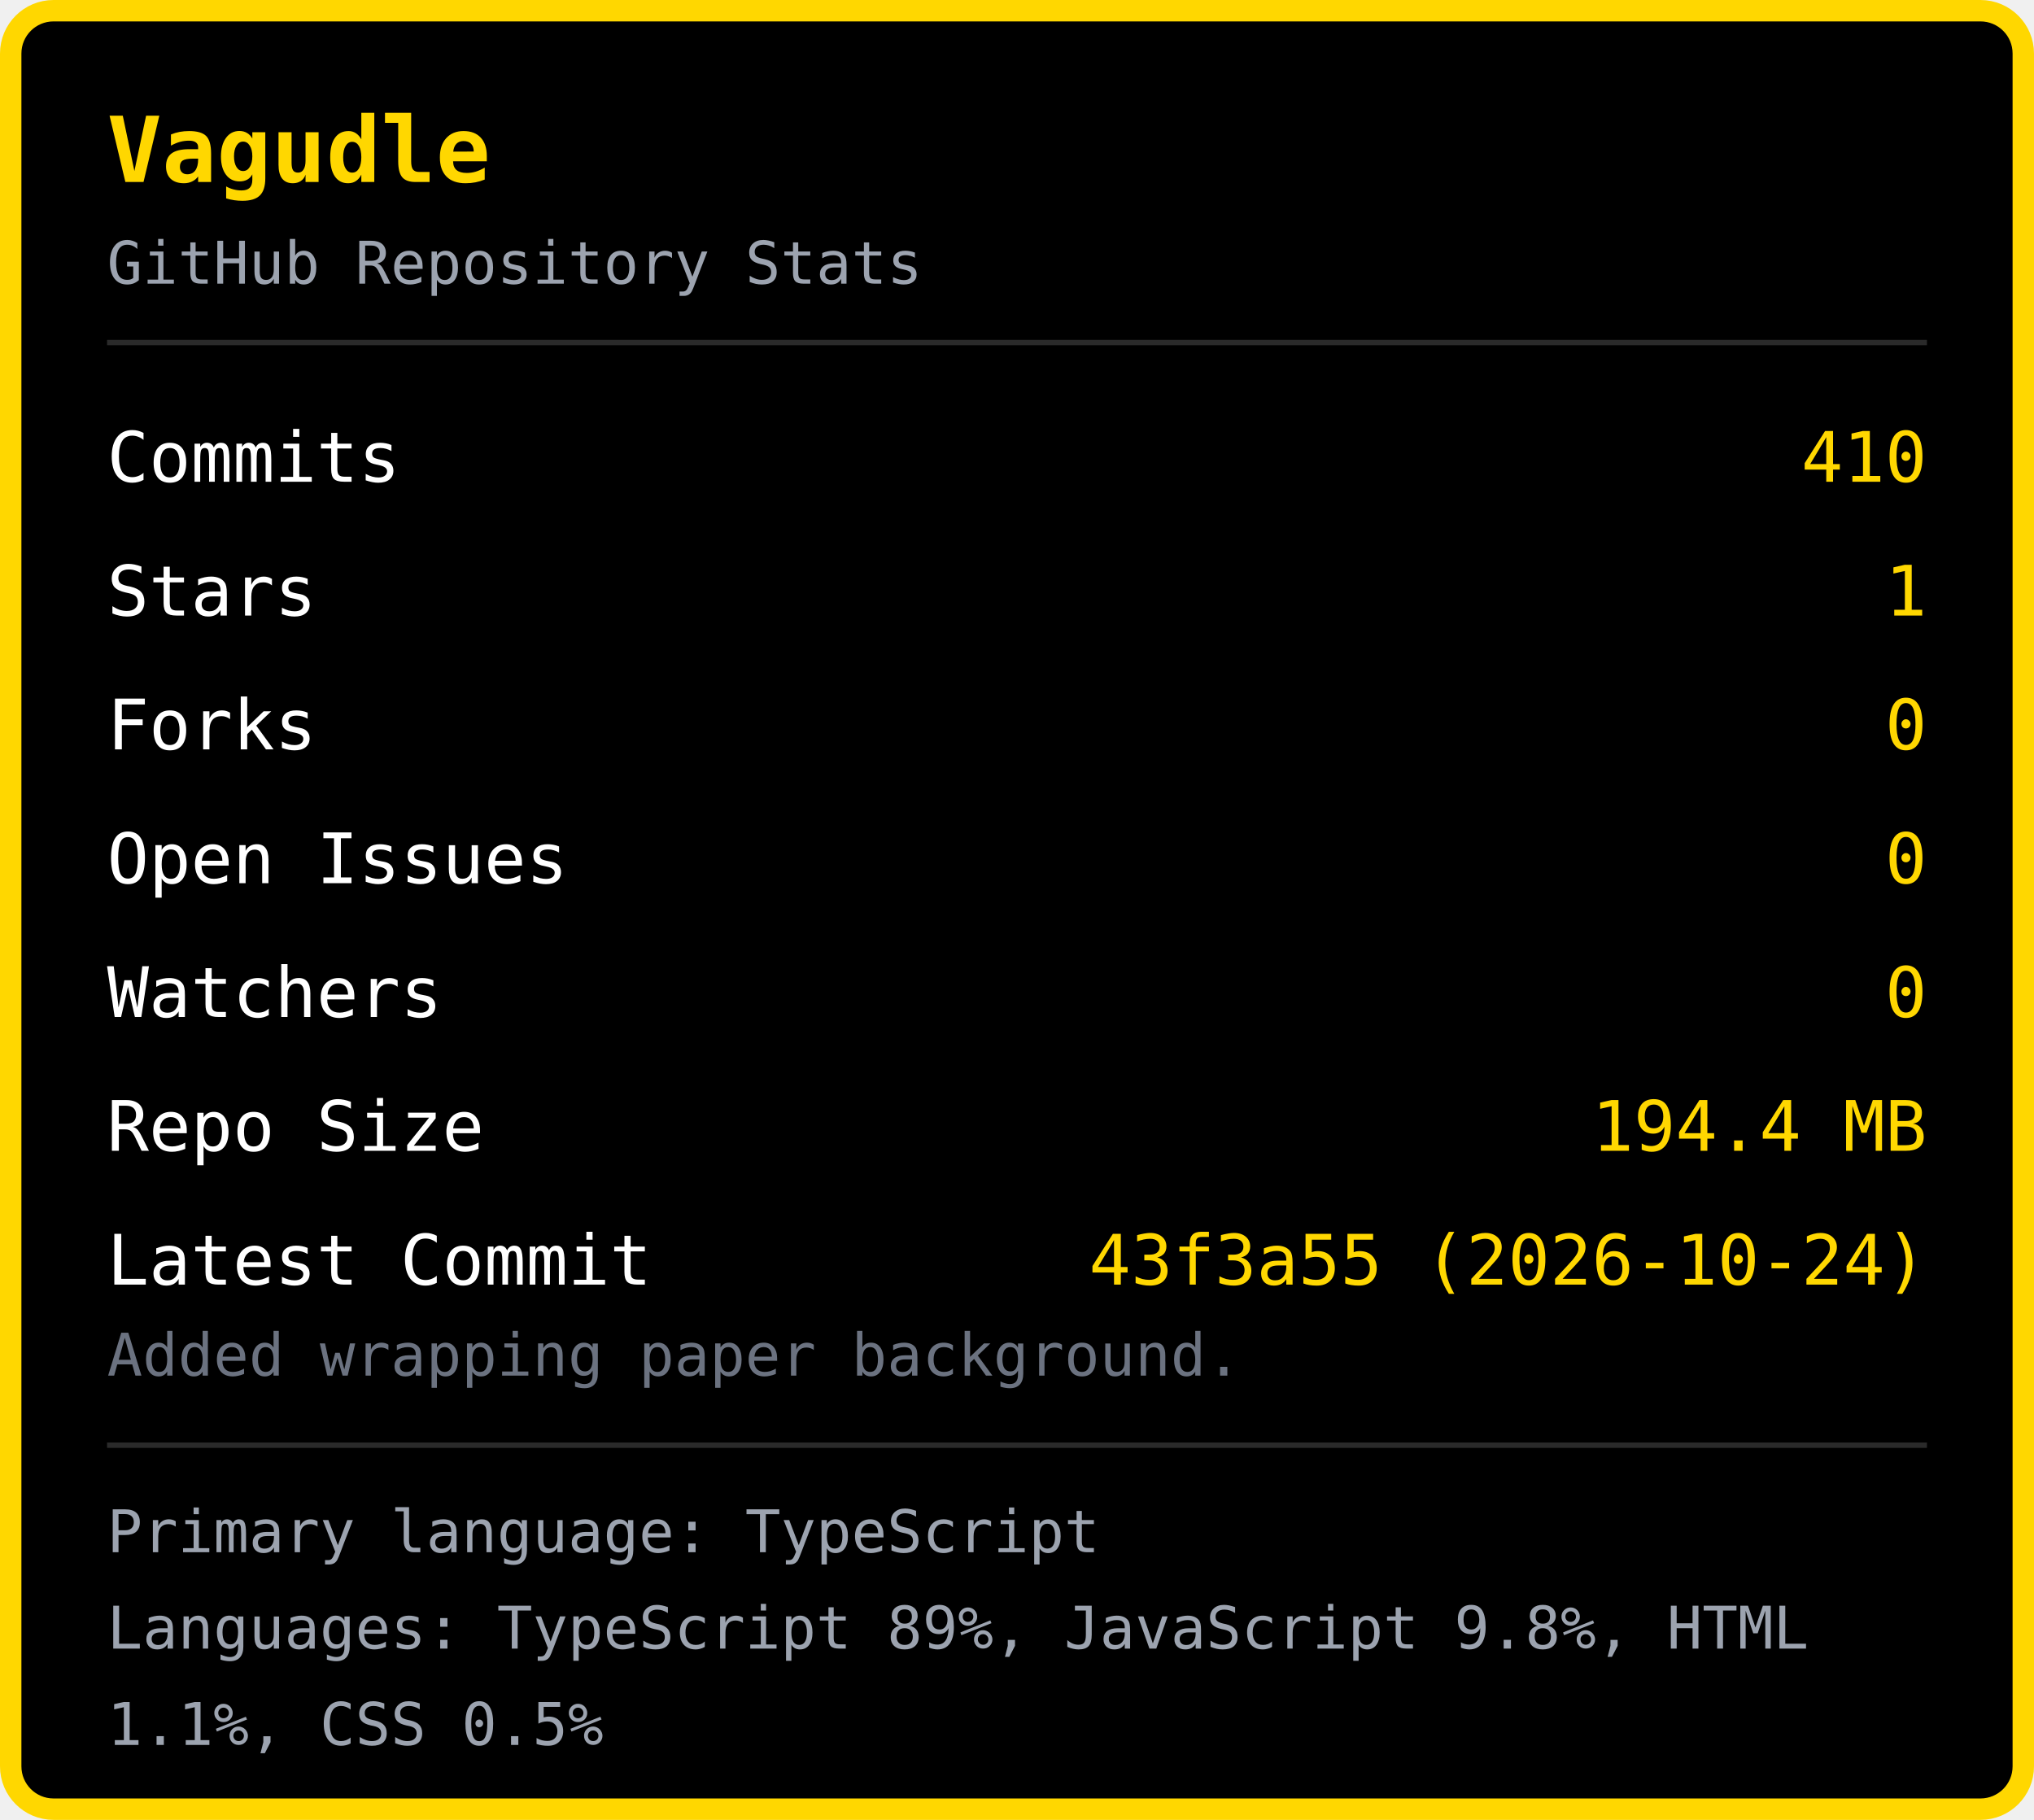
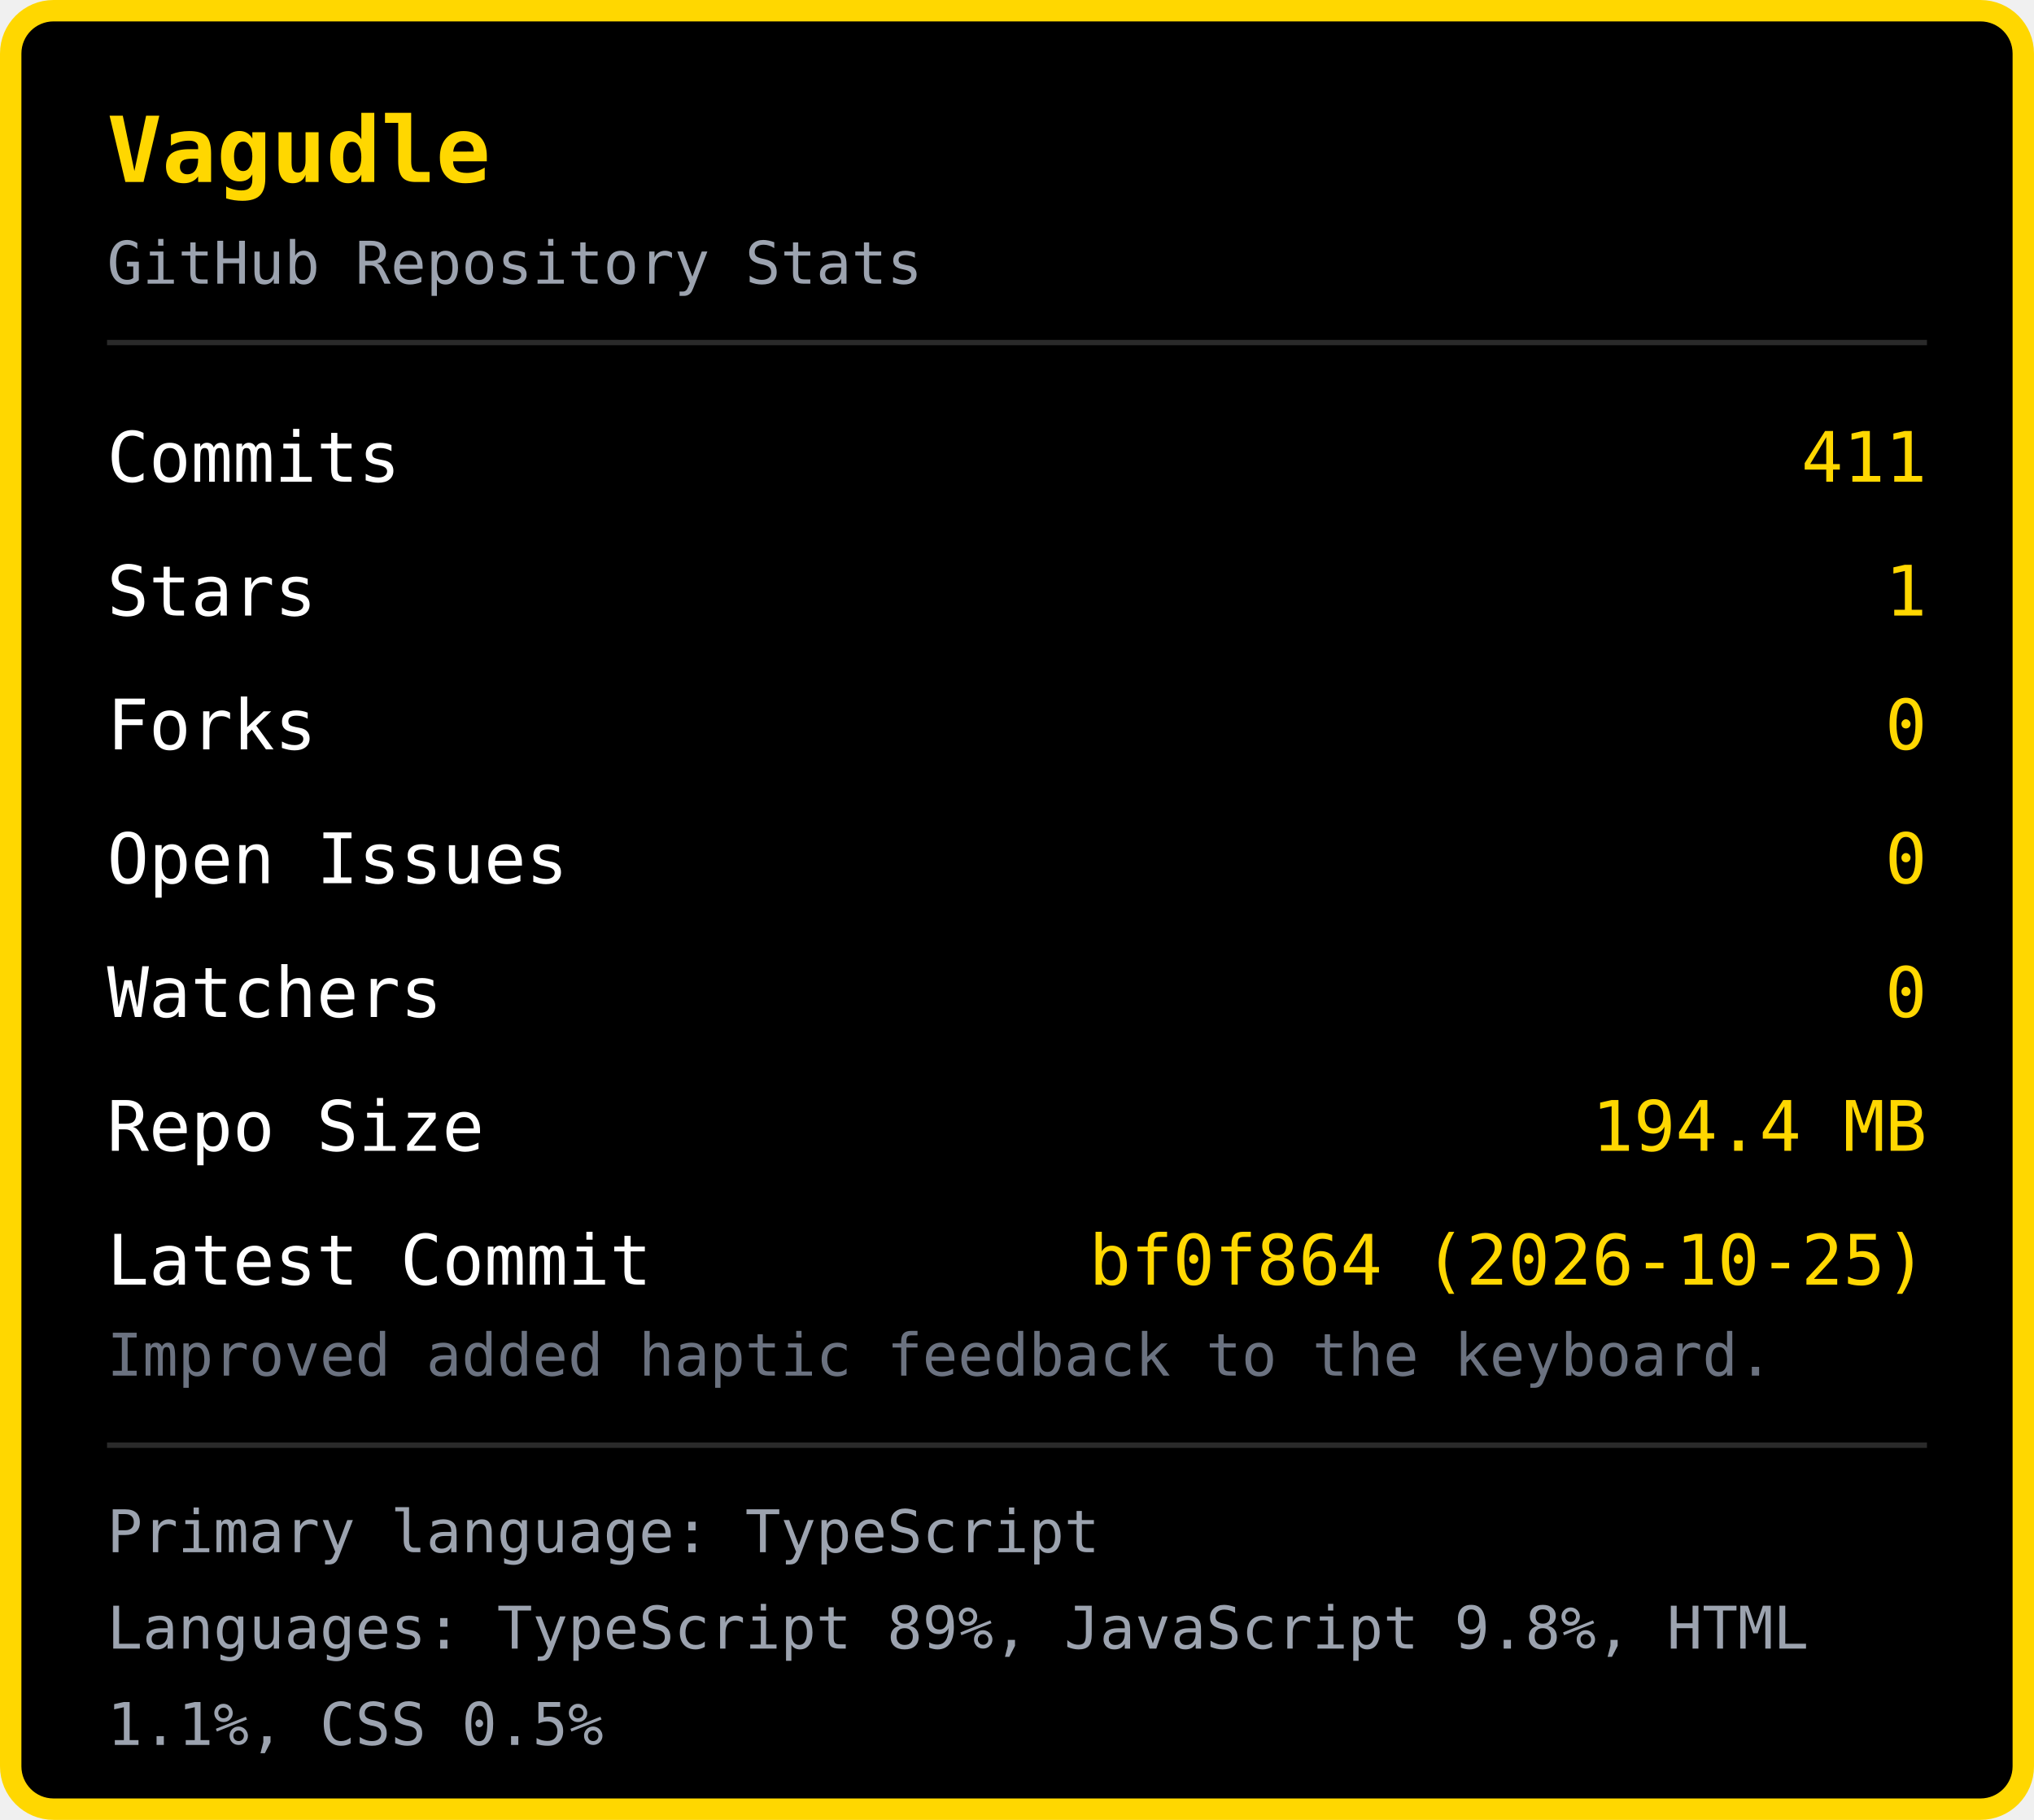
<svg xmlns="http://www.w3.org/2000/svg" width="380" height="340" viewBox="0 0 380 340">
  <rect x="2" y="2" width="376" height="336" rx="8" fill="#000000" stroke="#FFD700" stroke-width="4" />
  <text x="20" y="34" font-family="monospace" font-size="17" font-weight="bold" fill="#FFD700">Vagudle</text>
  <text x="20" y="53" font-family="monospace" font-size="11" fill="#9ca3af">GitHub Repository Stats</text>
  <line x1="20" y1="64" x2="360" y2="64" stroke="#2a2a2a" stroke-width="1" />
  <text x="20" y="90" font-family="monospace" font-size="13" fill="#ffffff">Commits</text>
-   <text x="360" y="90" font-family="monospace" font-size="13" fill="#FFD700" text-anchor="end">410</text>
+   <text x="360" y="90" font-family="monospace" font-size="13" fill="#FFD700" text-anchor="end">411</text>
  <text x="20" y="115" font-family="monospace" font-size="13" fill="#ffffff">Stars</text>
  <text x="360" y="115" font-family="monospace" font-size="13" fill="#FFD700" text-anchor="end">1</text>
  <text x="20" y="140" font-family="monospace" font-size="13" fill="#ffffff">Forks</text>
  <text x="360" y="140" font-family="monospace" font-size="13" fill="#FFD700" text-anchor="end">0</text>
  <text x="20" y="165" font-family="monospace" font-size="13" fill="#ffffff">Open Issues</text>
  <text x="360" y="165" font-family="monospace" font-size="13" fill="#FFD700" text-anchor="end">0</text>
  <text x="20" y="190" font-family="monospace" font-size="13" fill="#ffffff">Watchers</text>
  <text x="360" y="190" font-family="monospace" font-size="13" fill="#FFD700" text-anchor="end">0</text>
  <text x="20" y="215" font-family="monospace" font-size="13" fill="#ffffff">Repo Size</text>
  <text x="360" y="215" font-family="monospace" font-size="13" fill="#FFD700" text-anchor="end">194.4 MB</text>
  <text x="20" y="240" font-family="monospace" font-size="13" fill="#ffffff">Latest Commit</text>
-   <text x="360" y="240" font-family="monospace" font-size="13" fill="#FFD700" text-anchor="end">43f3a55 (2026-10-24)</text>
-   <text x="20" y="257" font-family="monospace" font-size="11" fill="#6b7280">Added wrapping paper background.</text>
+   <text x="360" y="240" font-family="monospace" font-size="13" fill="#FFD700" text-anchor="end">bf0f864 (2026-10-25)</text>
+   <text x="20" y="257" font-family="monospace" font-size="11" fill="#6b7280">Improved added haptic feedback to the keyboard.</text>
  <line x1="20" y1="270" x2="360" y2="270" stroke="#2a2a2a" stroke-width="1" />
  <text x="20" y="290" font-family="monospace" font-size="11" fill="#9ca3af">Primary language: TypeScript</text>
  <text x="20" y="308" font-family="monospace" font-size="11" fill="#9ca3af">Languages: TypeScript 89%, JavaScript 9.8%, HTML </text>
  <text x="20" y="326" font-family="monospace" font-size="11" fill="#9ca3af">1.1%, CSS 0.5%</text>
</svg>
